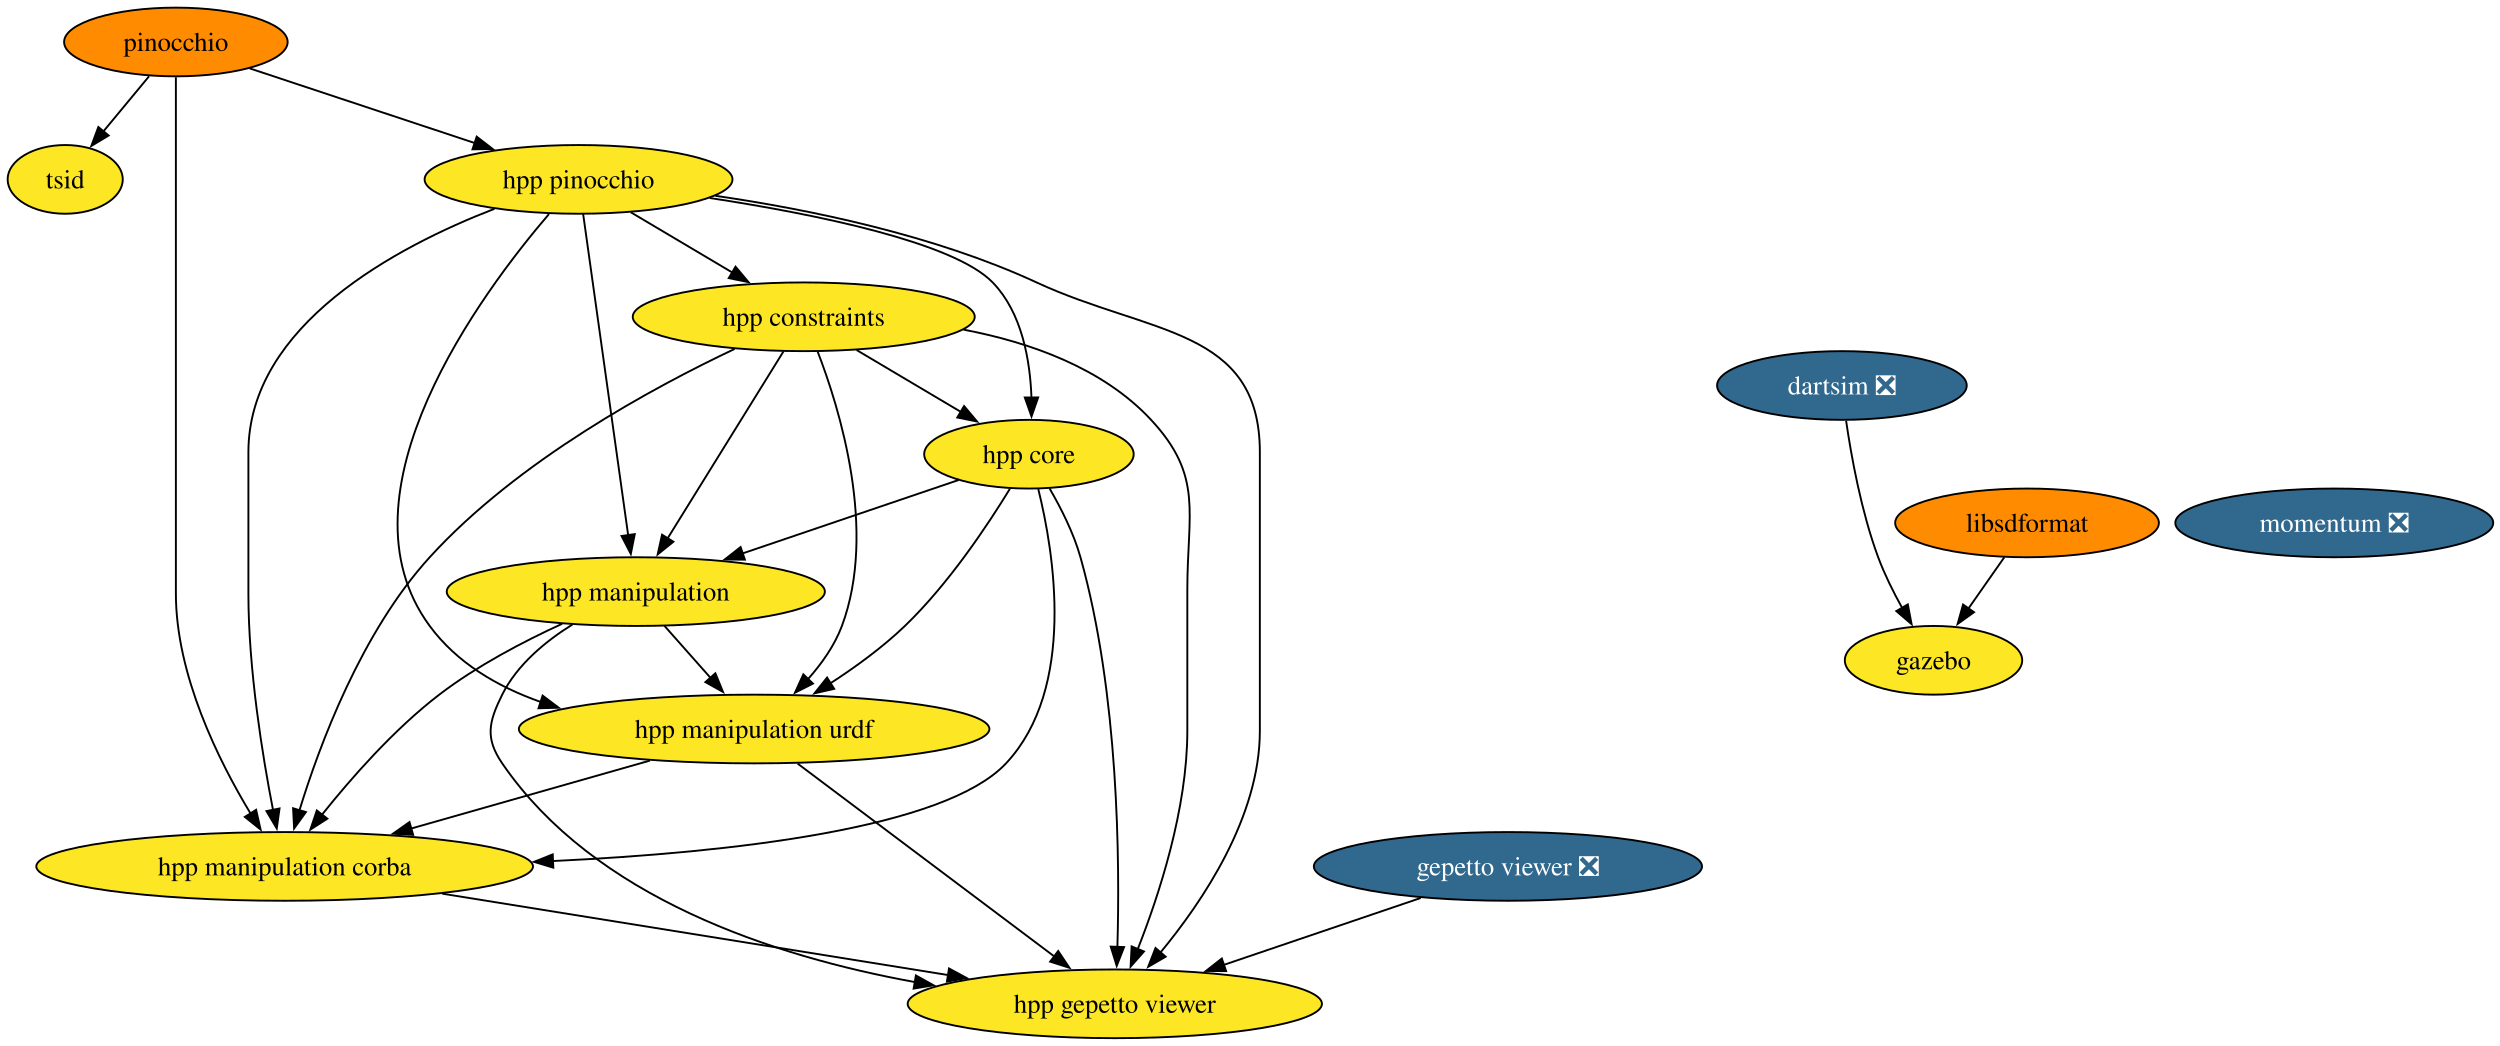
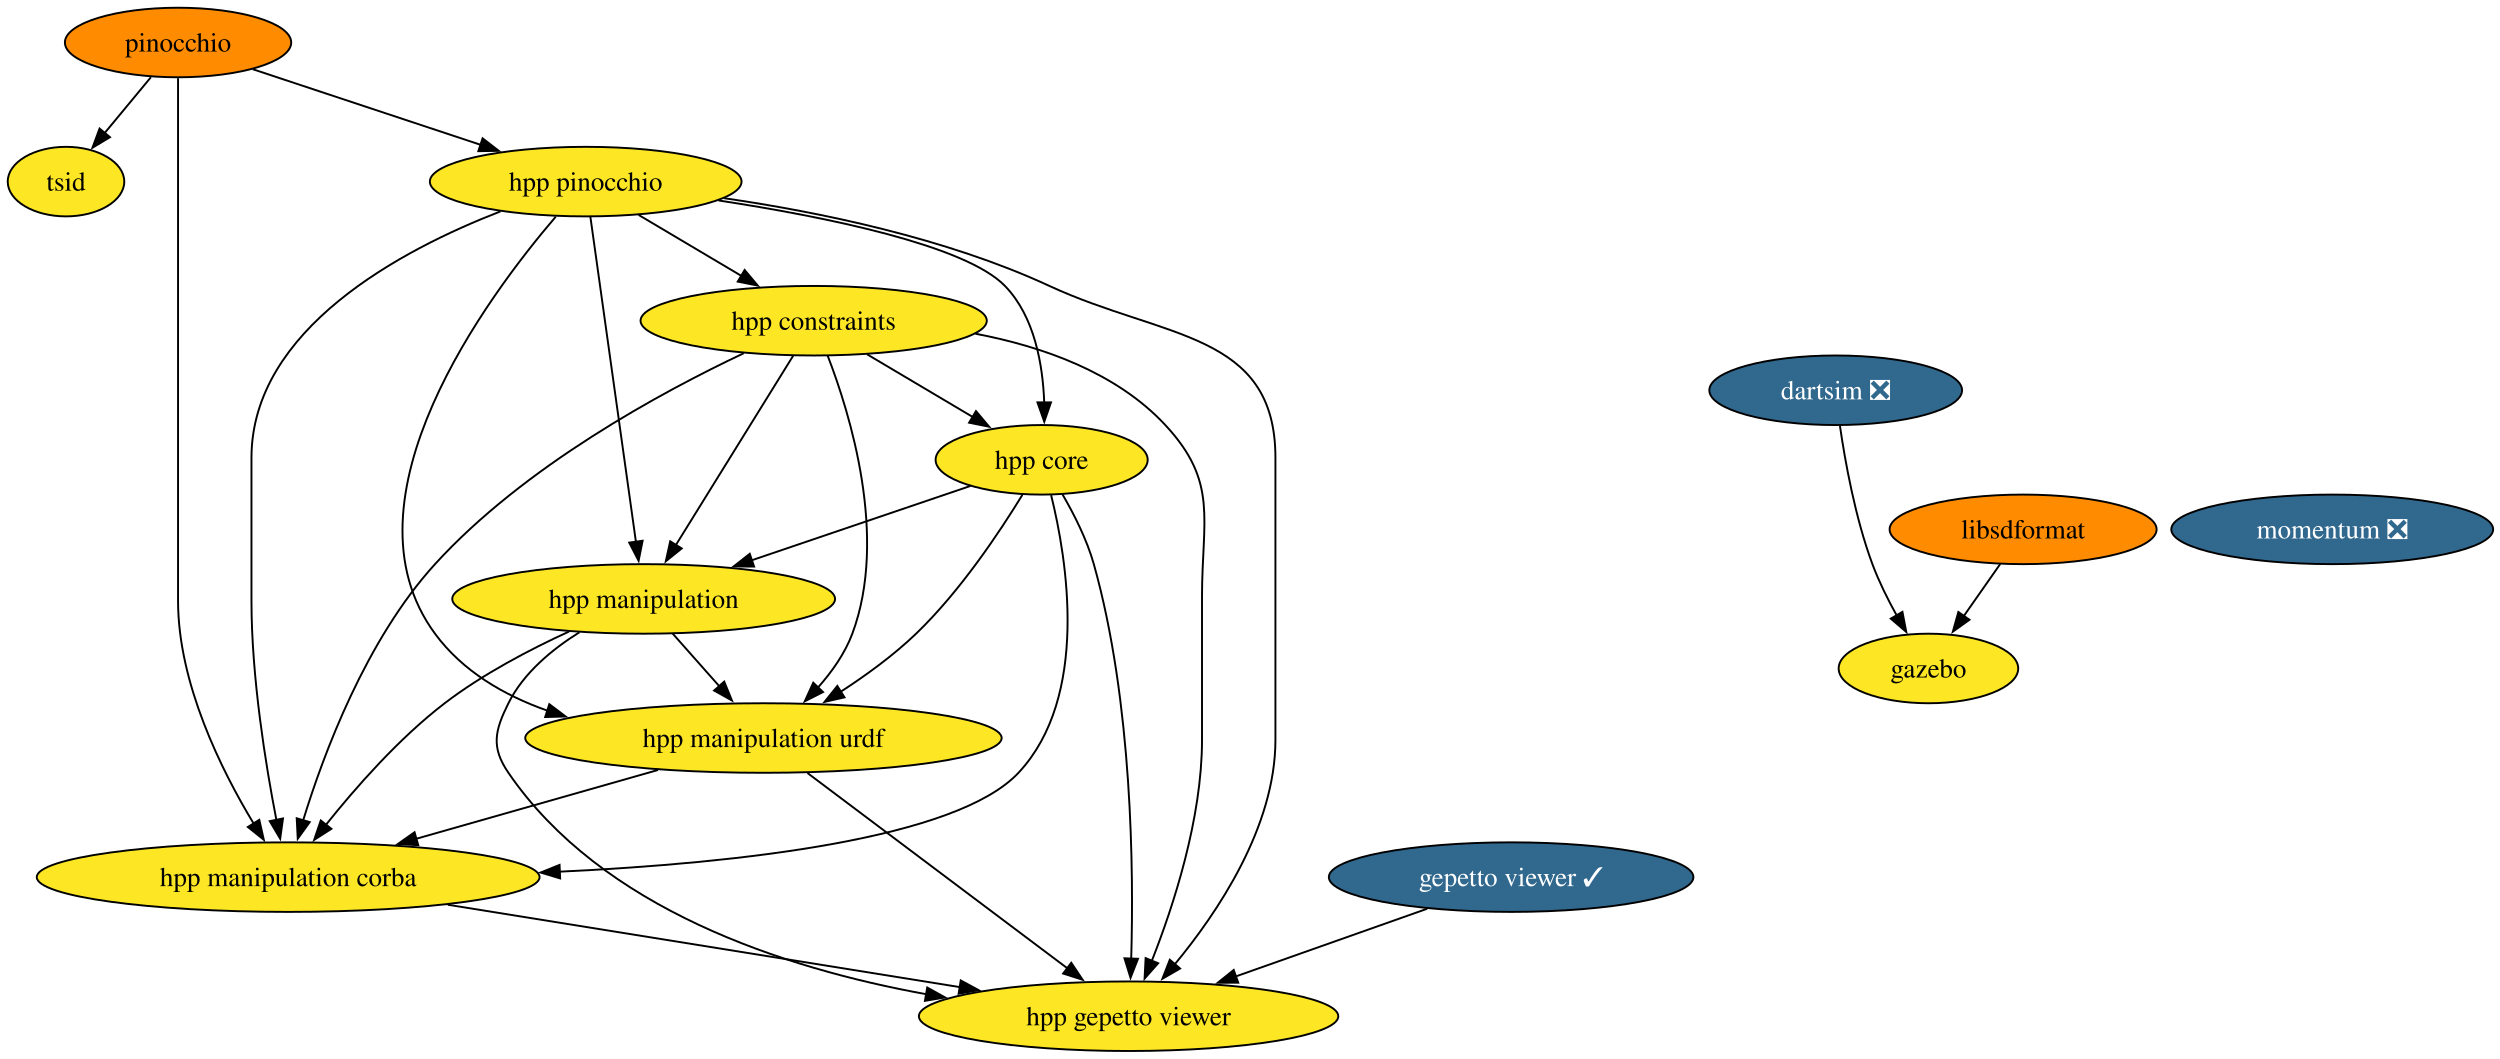
- <svg xmlns="http://www.w3.org/2000/svg" xmlns:xlink="http://www.w3.org/1999/xlink" width="1310pt" height="548pt" viewBox="0.00 0.00 1310.00 548.00">
+ <svg xmlns="http://www.w3.org/2000/svg" xmlns:xlink="http://www.w3.org/1999/xlink" width="1294pt" height="548pt" viewBox="0.00 0.00 1294.00 548.00">
  <g id="graph0" class="graph" transform="scale(1 1) rotate(0) translate(4 544)">
-     <polygon fill="white" stroke="none" points="-4,4 -4,-544 1306.46,-544 1306.46,4 -4,4" />
+     <polygon fill="white" stroke="none" points="-4,4 -4,-544 1290.46,-544 1290.46,4 -4,4" />
    <g id="node1" class="node">
      <g id="a_node1">
        <a xlink:href="https://github.com/conda-forge/pinocchio-feedstock" xlink:title="pinocchio">
          <ellipse fill="#ff8c00" stroke="black" cx="88.16" cy="-522" rx="58.57" ry="18" />
          <text xml:space="preserve" text-anchor="middle" x="88.16" y="-517.33" font-family="Times,serif" font-size="14.00">pinocchio</text>
        </a>
      </g>
    </g>
    <g id="node2" class="node">
      <g id="a_node2">
        <a xlink:href="https://github.com/conda-forge/hpp-pinocchio-feedstock" xlink:title="hpp pinocchio">
          <ellipse fill="#fde725" stroke="black" cx="299.16" cy="-450" rx="80.67" ry="18" />
          <text xml:space="preserve" text-anchor="middle" x="299.16" y="-445.32" font-family="Times,serif" font-size="14.00">hpp pinocchio</text>
        </a>
      </g>
    </g>
    <g id="edge1" class="edge">
      <path fill="none" stroke="black" d="M126.86,-508.16C160,-497.17 208.07,-481.22 245.02,-468.96" />
      <polygon fill="black" stroke="black" points="245.79,-472.4 254.18,-465.92 243.58,-465.75 245.79,-472.4" />
    </g>
    <g id="node3" class="node">
      <g id="a_node3">
        <a xlink:href="https://github.com/conda-forge/hpp-manipulation-corba-feedstock" xlink:title="hpp manipulation corba">
          <ellipse fill="#fde725" stroke="black" cx="145.16" cy="-90" rx="130.13" ry="18" />
          <text xml:space="preserve" text-anchor="middle" x="145.16" y="-85.33" font-family="Times,serif" font-size="14.00">hpp manipulation corba</text>
        </a>
      </g>
    </g>
    <g id="edge2" class="edge">
      <path fill="none" stroke="black" d="M88.16,-503.51C88.16,-476.71 88.16,-423.87 88.16,-379 88.16,-379 88.16,-379 88.16,-233 88.16,-190.36 110.57,-145.38 127.28,-117.74" />
      <polygon fill="black" stroke="black" points="130.21,-119.66 132.55,-109.32 124.28,-115.95 130.21,-119.66" />
    </g>
    <g id="node4" class="node">
      <g id="a_node4">
        <a xlink:href="https://github.com/conda-forge/tsid-feedstock" xlink:title="tsid">
          <ellipse fill="#fde725" stroke="black" cx="30.16" cy="-450" rx="30.16" ry="18" />
          <text xml:space="preserve" text-anchor="middle" x="30.16" y="-445.32" font-family="Times,serif" font-size="14.00">tsid</text>
        </a>
      </g>
    </g>
    <g id="edge3" class="edge">
      <path fill="none" stroke="black" d="M74.12,-504.05C66.91,-495.35 57.99,-484.59 50.08,-475.03" />
      <polygon fill="black" stroke="black" points="52.93,-472.99 43.85,-467.52 47.54,-477.46 52.93,-472.99" />
    </g>
    <g id="edge4" class="edge">
      <path fill="none" stroke="black" d="M255.06,-434.58C203.81,-414.72 126.16,-373.64 126.16,-307 126.16,-307 126.16,-307 126.16,-233 126.16,-193.39 133.52,-148.11 139.07,-119.54" />
      <polygon fill="black" stroke="black" points="142.48,-120.37 141.02,-109.87 135.62,-118.98 142.48,-120.37" />
    </g>
    <g id="node5" class="node">
      <g id="a_node5">
        <a xlink:href="https://github.com/conda-forge/hpp-gepetto-viewer-feedstock" xlink:title="hpp gepetto viewer">
          <ellipse fill="#fde725" stroke="black" cx="580.16" cy="-18" rx="108.55" ry="18" />
          <text xml:space="preserve" text-anchor="middle" x="580.16" y="-13.32" font-family="Times,serif" font-size="14.00">hpp gepetto viewer</text>
        </a>
      </g>
    </g>
    <g id="edge5" class="edge">
      <path fill="none" stroke="black" d="M370.81,-441.41C419.93,-434.27 485.64,-420.8 539.16,-396 598.45,-368.54 656.16,-372.33 656.16,-307 656.16,-307 656.16,-307 656.16,-161 656.16,-116.03 626.17,-71.52 603.87,-44.64" />
      <polygon fill="black" stroke="black" points="606.81,-42.69 597.64,-37.38 601.49,-47.25 606.81,-42.69" />
    </g>
    <g id="node6" class="node">
      <g id="a_node6">
        <a xlink:href="https://github.com/conda-forge/hpp-core-feedstock" xlink:title="hpp core">
          <ellipse fill="#fde725" stroke="black" cx="535.16" cy="-306" rx="54.89" ry="18" />
          <text xml:space="preserve" text-anchor="middle" x="535.16" y="-301.32" font-family="Times,serif" font-size="14.00">hpp core</text>
        </a>
      </g>
    </g>
    <g id="edge6" class="edge">
      <path fill="none" stroke="black" d="M367.89,-440.25C423.46,-431.77 495.7,-417.07 516.16,-396 531.57,-380.14 535.81,-355.02 536.49,-335.51" />
      <polygon fill="black" stroke="black" points="539.99,-335.74 536.51,-325.73 532.99,-335.72 539.99,-335.74" />
    </g>
    <g id="node7" class="node">
      <g id="a_node7">
        <a xlink:href="https://github.com/conda-forge/hpp-manipulation-urdf-feedstock" xlink:title="hpp manipulation urdf">
          <ellipse fill="#fde725" stroke="black" cx="391.16" cy="-162" rx="123.29" ry="18" />
          <text xml:space="preserve" text-anchor="middle" x="391.16" y="-157.32" font-family="Times,serif" font-size="14.00">hpp manipulation urdf</text>
        </a>
      </g>
    </g>
    <g id="edge7" class="edge">
      <path fill="none" stroke="black" d="M283.66,-431.84C248.57,-390.87 169.97,-285.58 221.16,-216 235.4,-196.65 256.65,-184.17 279.35,-176.16" />
      <polygon fill="black" stroke="black" points="280.32,-179.52 288.78,-173.14 278.19,-172.86 280.32,-179.52" />
    </g>
    <g id="node8" class="node">
      <g id="a_node8">
        <a xlink:href="https://github.com/conda-forge/hpp-manipulation-feedstock" xlink:title="hpp manipulation">
          <ellipse fill="#fde725" stroke="black" cx="329.16" cy="-234" rx="99.08" ry="18" />
          <text xml:space="preserve" text-anchor="middle" x="329.16" y="-229.32" font-family="Times,serif" font-size="14.00">hpp manipulation</text>
        </a>
      </g>
    </g>
    <g id="edge8" class="edge">
      <path fill="none" stroke="black" d="M301.57,-431.85C306.71,-395.14 318.84,-308.66 325.16,-263.53" />
      <polygon fill="black" stroke="black" points="328.62,-264.12 326.54,-253.73 321.68,-263.15 328.62,-264.12" />
    </g>
    <g id="node9" class="node">
      <g id="a_node9">
        <a xlink:href="https://github.com/conda-forge/hpp-constraints-feedstock" xlink:title="hpp constraints">
          <ellipse fill="#fde725" stroke="black" cx="417.16" cy="-378" rx="89.61" ry="18" />
          <text xml:space="preserve" text-anchor="middle" x="417.16" y="-373.32" font-family="Times,serif" font-size="14.00">hpp constraints</text>
        </a>
      </g>
    </g>
    <g id="edge9" class="edge">
      <path fill="none" stroke="black" d="M326.53,-432.76C342.35,-423.38 362.48,-411.44 379.75,-401.19" />
      <polygon fill="black" stroke="black" points="381.42,-404.27 388.23,-396.16 377.85,-398.25 381.42,-404.27" />
    </g>
    <g id="edge10" class="edge">
      <path fill="none" stroke="black" d="M227.75,-75.71C303.61,-63.5 415.66,-45.47 492.95,-33.04" />
      <polygon fill="black" stroke="black" points="493.28,-36.53 502.59,-31.48 492.17,-29.62 493.28,-36.53" />
    </g>
    <g id="edge14" class="edge">
      <path fill="none" stroke="black" d="M540.06,-287.72C548.19,-254.94 560.15,-183.47 523.16,-144 491.16,-109.85 379.38,-97.25 285.62,-92.82" />
      <polygon fill="black" stroke="black" points="285.93,-89.33 275.79,-92.38 285.63,-96.32 285.93,-89.33" />
    </g>
    <g id="edge15" class="edge">
      <path fill="none" stroke="black" d="M545.98,-288.04C551.84,-277.97 558.59,-264.72 562.16,-252 582.24,-180.6 582.82,-92.35 581.51,-47.73" />
      <polygon fill="black" stroke="black" points="585.02,-47.74 581.16,-37.87 578.02,-47.99 585.02,-47.74" />
    </g>
    <g id="edge16" class="edge">
      <path fill="none" stroke="black" d="M525.2,-287.89C513.6,-268.9 493.07,-238.01 470.16,-216 458.47,-204.77 444.13,-194.35 430.89,-185.79" />
      <polygon fill="black" stroke="black" points="433.11,-183.05 422.78,-180.69 429.39,-188.97 433.11,-183.05" />
    </g>
    <g id="edge17" class="edge">
      <path fill="none" stroke="black" d="M498.34,-292.49C466.87,-281.79 421.12,-266.25 385.13,-254.02" />
      <polygon fill="black" stroke="black" points="386.33,-250.73 375.73,-250.82 384.07,-257.36 386.33,-250.73" />
    </g>
    <g id="edge18" class="edge">
      <path fill="none" stroke="black" d="M336.57,-145.46C299.64,-134.96 250.66,-121.02 211.49,-109.87" />
      <polygon fill="black" stroke="black" points="212.49,-106.52 201.91,-107.15 210.57,-113.25 212.49,-106.52" />
    </g>
    <g id="edge19" class="edge">
      <path fill="none" stroke="black" d="M413.96,-143.87C447.54,-118.64 510.42,-71.4 548.47,-42.81" />
      <polygon fill="black" stroke="black" points="550.48,-45.68 556.37,-36.88 546.27,-40.09 550.48,-45.68" />
    </g>
    <g id="edge20" class="edge">
      <path fill="none" stroke="black" d="M290.55,-217.13C270.34,-207.87 245.8,-195.05 226.16,-180 202.47,-161.85 180,-136.24 164.76,-117.15" />
      <polygon fill="black" stroke="black" points="167.53,-115.01 158.62,-109.29 162.02,-119.32 167.53,-115.01" />
    </g>
    <g id="edge21" class="edge">
      <path fill="none" stroke="black" d="M295.95,-216.76C281.89,-207.99 266.97,-195.7 259.16,-180 252.04,-165.67 250.13,-157.21 259.16,-144 307.32,-73.56 401.51,-42.81 475.46,-29.39" />
      <polygon fill="black" stroke="black" points="475.93,-32.86 485.19,-27.71 474.74,-25.96 475.93,-32.86" />
    </g>
    <g id="edge22" class="edge">
      <path fill="none" stroke="black" d="M344.17,-216.05C351.45,-207.84 360.35,-197.79 368.44,-188.66" />
      <polygon fill="black" stroke="black" points="370.85,-191.21 374.86,-181.41 365.61,-186.57 370.85,-191.21" />
    </g>
    <g id="edge23" class="edge">
      <path fill="none" stroke="black" d="M380.93,-361.15C338.22,-340.97 267.23,-302.57 221.16,-252 185.44,-212.79 163.46,-153.81 152.85,-119.17" />
      <polygon fill="black" stroke="black" points="156.3,-118.48 150.11,-109.88 149.58,-120.46 156.3,-118.48" />
    </g>
    <g id="edge24" class="edge">
      <path fill="none" stroke="black" d="M500.85,-371.27C535.76,-364.64 573.96,-351.12 599.16,-324 626.7,-294.37 618.16,-275.45 618.16,-235 618.16,-235 618.16,-235 618.16,-161 618.16,-120.18 603.33,-74.93 592.2,-46.72" />
      <polygon fill="black" stroke="black" points="595.45,-45.43 588.43,-37.49 588.97,-48.08 595.45,-45.43" />
    </g>
    <g id="edge25" class="edge">
      <path fill="none" stroke="black" d="M444.83,-360.59C461.12,-350.93 481.89,-338.6 499.41,-328.21" />
      <polygon fill="black" stroke="black" points="501.17,-331.23 507.99,-323.12 497.6,-325.21 501.17,-331.23" />
    </g>
    <g id="edge26" class="edge">
      <path fill="none" stroke="black" d="M424.38,-359.94C436.01,-329.86 455.79,-265.87 437.16,-216 433.34,-205.77 426.56,-196.21 419.36,-188.11" />
      <polygon fill="black" stroke="black" points="422,-185.8 412.55,-181.01 416.95,-190.65 422,-185.8" />
    </g>
    <g id="edge27" class="edge">
      <path fill="none" stroke="black" d="M406.55,-359.87C391.42,-335.46 363.51,-290.43 345.67,-261.64" />
      <polygon fill="black" stroke="black" points="348.86,-260.13 340.61,-253.48 342.91,-263.82 348.86,-260.13" />
    </g>
    <g id="node10" class="node">
      <g id="a_node10">
        <a xlink:href="https://github.com/conda-forge/libsdformat-feedstock" xlink:title="libsdformat">
-           <ellipse fill="#ff8c00" stroke="black" cx="1058.16" cy="-270" rx="69.1" ry="18" />
-           <text xml:space="preserve" text-anchor="middle" x="1058.16" y="-265.32" font-family="Times,serif" font-size="14.00">libsdformat</text>
+           <ellipse fill="#ff8c00" stroke="black" cx="1043.16" cy="-270" rx="69.1" ry="18" />
+           <text xml:space="preserve" text-anchor="middle" x="1043.16" y="-265.32" font-family="Times,serif" font-size="14.00">libsdformat</text>
        </a>
      </g>
    </g>
    <g id="node11" class="node">
      <g id="a_node11">
        <a xlink:href="https://github.com/conda-forge/gazebo-feedstock" xlink:title="gazebo">
-           <ellipse fill="#fde725" stroke="black" cx="1009.16" cy="-198" rx="46.47" ry="18" />
-           <text xml:space="preserve" text-anchor="middle" x="1009.16" y="-193.32" font-family="Times,serif" font-size="14.00">gazebo</text>
+           <ellipse fill="#fde725" stroke="black" cx="994.16" cy="-198" rx="46.47" ry="18" />
+           <text xml:space="preserve" text-anchor="middle" x="994.16" y="-193.32" font-family="Times,serif" font-size="14.00">gazebo</text>
        </a>
      </g>
    </g>
    <g id="edge11" class="edge">
-       <path fill="none" stroke="black" d="M1046.3,-252.05C1040.64,-243.97 1033.75,-234.12 1027.44,-225.11" />
-       <polygon fill="black" stroke="black" points="1030.39,-223.21 1021.78,-217.03 1024.65,-227.23 1030.39,-223.21" />
+       <path fill="none" stroke="black" d="M1031.3,-252.05C1025.64,-243.97 1018.75,-234.12 1012.44,-225.11" />
+       <polygon fill="black" stroke="black" points="1015.39,-223.21 1006.78,-217.03 1009.65,-227.23 1015.39,-223.21" />
    </g>
    <g id="node12" class="node">
      <g id="a_node12">
        <a xlink:href="https://github.com/conda-forge/dartsim-feedstock/pull/157" xlink:title="dartsim ❎">
-           <ellipse fill="#31688e" stroke="black" cx="961.16" cy="-342" rx="65.41" ry="18" />
-           <text xml:space="preserve" text-anchor="middle" x="961.16" y="-337.32" font-family="Times,serif" font-size="14.00" fill="white">dartsim ❎</text>
+           <ellipse fill="#31688e" stroke="black" cx="946.16" cy="-342" rx="65.41" ry="18" />
+           <text xml:space="preserve" text-anchor="middle" x="946.16" y="-337.32" font-family="Times,serif" font-size="14.00" fill="white">dartsim ❎</text>
        </a>
      </g>
    </g>
    <g id="edge12" class="edge">
-       <path fill="none" stroke="black" d="M963.36,-323.52C966.01,-305.26 971.26,-275.99 980.16,-252 983.5,-243.01 988.15,-233.69 992.75,-225.41" />
-       <polygon fill="black" stroke="black" points="995.7,-227.3 997.69,-216.9 989.65,-223.79 995.7,-227.3" />
+       <path fill="none" stroke="black" d="M948.36,-323.52C951.01,-305.26 956.26,-275.99 965.16,-252 968.5,-243.01 973.15,-233.69 977.75,-225.41" />
+       <polygon fill="black" stroke="black" points="980.7,-227.3 982.69,-216.9 974.65,-223.79 980.7,-227.3" />
    </g>
    <g id="node13" class="node">
      <g id="a_node13">
-         <a xlink:href="https://github.com/conda-forge/gepetto-viewer-feedstock/pull/62" xlink:title="gepetto viewer ❎">
-           <ellipse fill="#31688e" stroke="black" cx="786.16" cy="-90" rx="101.71" ry="18" />
-           <text xml:space="preserve" text-anchor="middle" x="786.16" y="-85.33" font-family="Times,serif" font-size="14.00" fill="white">gepetto viewer ❎</text>
+         <a xlink:href="https://github.com/conda-forge/gepetto-viewer-feedstock/pull/62" xlink:title="gepetto viewer ✓">
+           <ellipse fill="#31688e" stroke="black" cx="778.16" cy="-90" rx="94.35" ry="18" />
+           <text xml:space="preserve" text-anchor="middle" x="778.16" y="-85.33" font-family="Times,serif" font-size="14.00" fill="white">gepetto viewer ✓</text>
        </a>
      </g>
    </g>
    <g id="edge13" class="edge">
-       <path fill="none" stroke="black" d="M740.45,-73.46C709.99,-63.12 669.73,-49.44 637.18,-38.38" />
-       <polygon fill="black" stroke="black" points="638.49,-35.12 627.9,-35.22 636.24,-41.75 638.49,-35.12" />
+       <path fill="none" stroke="black" d="M734.71,-73.64C705.59,-63.34 666.98,-49.69 635.64,-38.61" />
+       <polygon fill="black" stroke="black" points="636.91,-35.35 626.31,-35.32 634.57,-41.95 636.91,-35.35" />
    </g>
    <g id="node14" class="node">
      <g id="a_node14">
        <a xlink:href="https://github.com/conda-forge/momentum-feedstock/pull/284" xlink:title="momentum ❎">
-           <ellipse fill="#31688e" stroke="black" cx="1219.16" cy="-270" rx="83.3" ry="18" />
-           <text xml:space="preserve" text-anchor="middle" x="1219.16" y="-265.32" font-family="Times,serif" font-size="14.00" fill="white">momentum ❎</text>
+           <ellipse fill="#31688e" stroke="black" cx="1203.16" cy="-270" rx="83.3" ry="18" />
+           <text xml:space="preserve" text-anchor="middle" x="1203.16" y="-265.32" font-family="Times,serif" font-size="14.00" fill="white">momentum ❎</text>
        </a>
      </g>
    </g>
  </g>
</svg>
